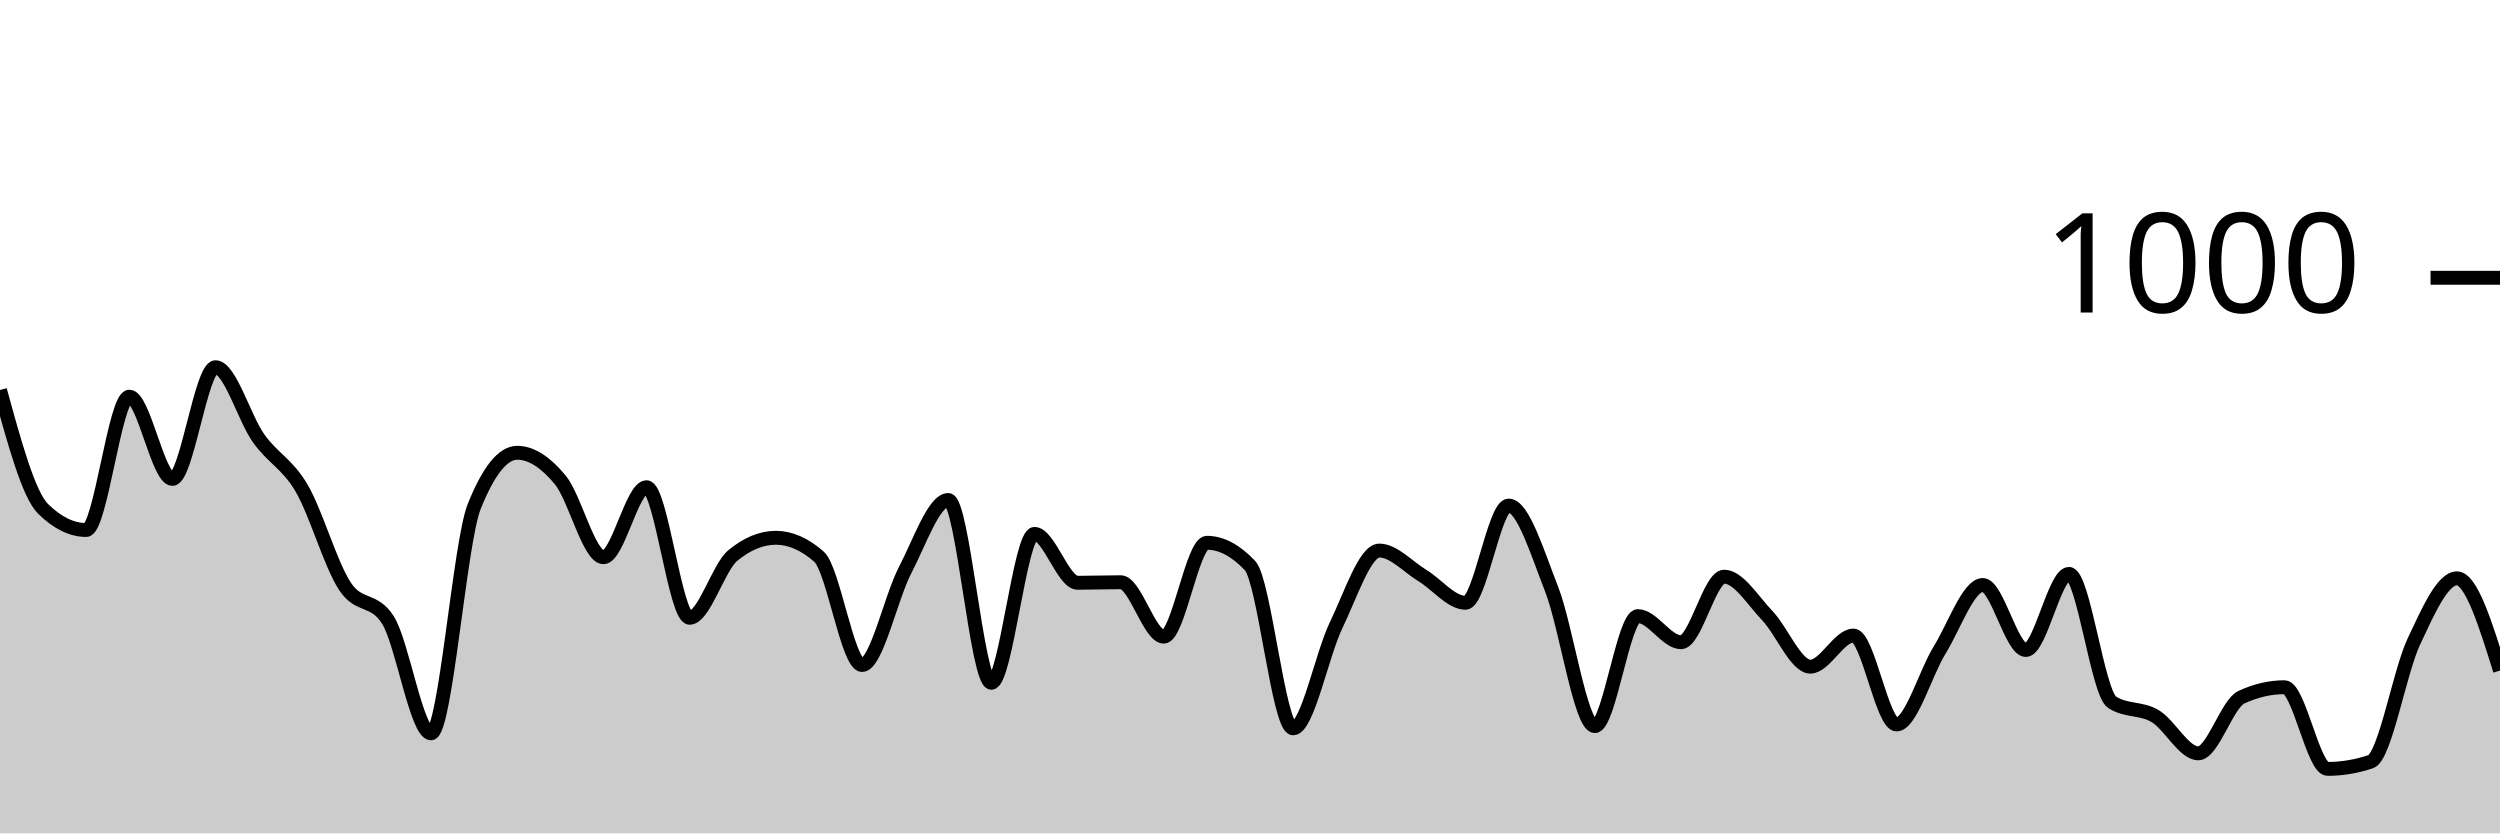
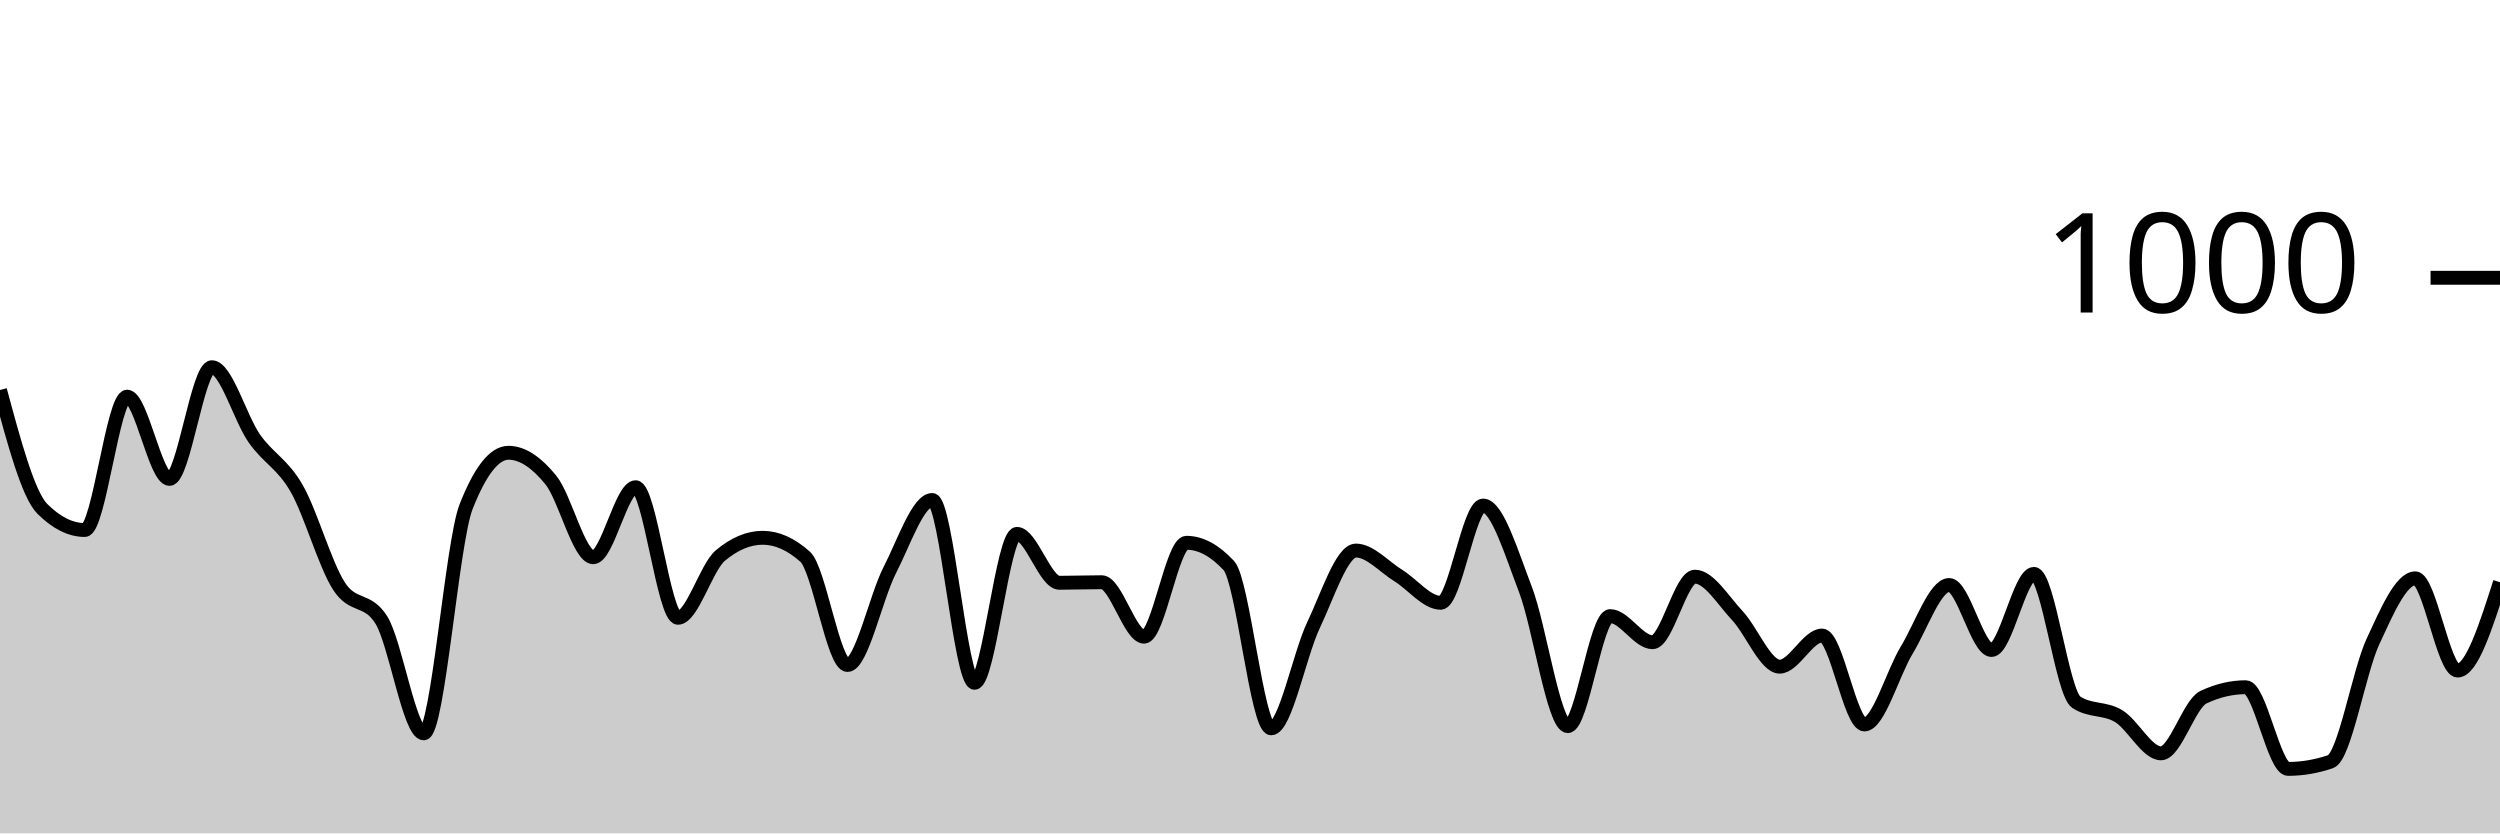
<svg xmlns="http://www.w3.org/2000/svg" viewBox="0 0 180 60">
  <g transform="translate(0,20)">
-     <path class="area" fill="rgba(0, 0, 0, 0.2)" d="M0,8.08C1.034,11.853,2.069,15.627,3.103,16.64C4.138,17.653,5.172,18.16,6.207,18.16C7.241,18.16,8.276,8.56,9.31,8.56C10.345,8.56,11.379,14.48,12.414,14.48C13.448,14.48,14.483,6.44,15.517,6.44C16.552,6.44,17.586,10.107,18.621,11.56C19.655,13.013,20.69,13.387,21.724,15.16C22.759,16.933,23.793,20.62,24.828,22.2C25.862,23.78,26.897,23.013,27.931,24.64C28.966,26.267,30,32.8,31.034,32.8C32.069,32.8,33.103,19.067,34.138,16.48C35.172,13.893,36.207,12.6,37.241,12.6C38.276,12.6,39.31,13.307,40.345,14.56C41.379,15.813,42.414,20.12,43.448,20.12C44.483,20.12,45.517,15.08,46.552,15.08C47.586,15.08,48.621,24.48,49.655,24.48C50.69,24.48,51.724,20.853,52.759,20C53.793,19.147,54.828,18.72,55.862,18.72C56.897,18.72,57.931,19.173,58.966,20.08C60,20.987,61.034,27.88,62.069,27.88C63.103,27.88,64.138,23.02,65.172,21.04C66.207,19.06,67.241,16,68.276,16C69.31,16,70.345,29.16,71.379,29.16C72.414,29.16,73.448,18.44,74.483,18.44C75.517,18.44,76.552,21.96,77.586,21.96C78.621,21.96,79.655,21.92,80.69,21.92C81.724,21.92,82.759,25.84,83.793,25.84C84.828,25.84,85.862,19.08,86.897,19.08C87.931,19.08,88.966,19.627,90,20.72C91.034,21.813,92.069,32.44,93.103,32.44C94.138,32.44,95.172,27.133,96.207,25C97.241,22.867,98.276,19.64,99.31,19.64C100.345,19.64,101.379,20.813,102.414,21.44C103.448,22.067,104.483,23.4,105.517,23.4C106.552,23.4,107.586,16.4,108.621,16.4C109.655,16.4,110.69,19.793,111.724,22.44C112.759,25.087,113.793,32.28,114.828,32.28C115.862,32.28,116.897,24.36,117.931,24.36C118.966,24.36,120,26.24,121.034,26.24C122.069,26.24,123.103,21.52,124.138,21.52C125.172,21.52,126.207,23.24,127.241,24.32C128.276,25.4,129.31,28,130.345,28C131.379,28,132.414,25.76,133.448,25.76C134.483,25.76,135.517,32.16,136.552,32.16C137.586,32.16,138.621,28.473,139.655,26.8C140.69,25.127,141.724,22.12,142.759,22.12C143.793,22.12,144.828,26.8,145.862,26.8C146.897,26.8,147.931,21.32,148.966,21.32C150,21.32,151.034,29.893,152.069,30.56C153.103,31.227,154.138,30.947,155.172,31.56C156.207,32.173,157.241,34.24,158.276,34.24C159.31,34.24,160.345,30.68,161.379,30.2C162.414,29.72,163.448,29.48,164.483,29.48C165.517,29.48,166.552,35.36,167.586,35.36C168.621,35.36,169.655,35.187,170.69,34.84C171.724,34.493,172.759,28.4,173.793,26.2C174.828,24,175.862,21.64,176.897,21.64C177.931,21.64,178.966,24.96,180,28.28L180,40C178.966,40,177.931,40,176.897,40C175.862,40,174.828,40,173.793,40C172.759,40,171.724,40,170.69,40C169.655,40,168.621,40,167.586,40C166.552,40,165.517,40,164.483,40C163.448,40,162.414,40,161.379,40C160.345,40,159.31,40,158.276,40C157.241,40,156.207,40,155.172,40C154.138,40,153.103,40,152.069,40C151.034,40,150,40,148.966,40C147.931,40,146.897,40,145.862,40C144.828,40,143.793,40,142.759,40C141.724,40,140.69,40,139.655,40C138.621,40,137.586,40,136.552,40C135.517,40,134.483,40,133.448,40C132.414,40,131.379,40,130.345,40C129.31,40,128.276,40,127.241,40C126.207,40,125.172,40,124.138,40C123.103,40,122.069,40,121.034,40C120,40,118.966,40,117.931,40C116.897,40,115.862,40,114.828,40C113.793,40,112.759,40,111.724,40C110.69,40,109.655,40,108.621,40C107.586,40,106.552,40,105.517,40C104.483,40,103.448,40,102.414,40C101.379,40,100.345,40,99.31,40C98.276,40,97.241,40,96.207,40C95.172,40,94.138,40,93.103,40C92.069,40,91.034,40,90,40C88.966,40,87.931,40,86.897,40C85.862,40,84.828,40,83.793,40C82.759,40,81.724,40,80.69,40C79.655,40,78.621,40,77.586,40C76.552,40,75.517,40,74.483,40C73.448,40,72.414,40,71.379,40C70.345,40,69.31,40,68.276,40C67.241,40,66.207,40,65.172,40C64.138,40,63.103,40,62.069,40C61.034,40,60,40,58.966,40C57.931,40,56.897,40,55.862,40C54.828,40,53.793,40,52.759,40C51.724,40,50.69,40,49.655,40C48.621,40,47.586,40,46.552,40C45.517,40,44.483,40,43.448,40C42.414,40,41.379,40,40.345,40C39.31,40,38.276,40,37.241,40C36.207,40,35.172,40,34.138,40C33.103,40,32.069,40,31.034,40C30,40,28.966,40,27.931,40C26.897,40,25.862,40,24.828,40C23.793,40,22.759,40,21.724,40C20.69,40,19.655,40,18.621,40C17.586,40,16.552,40,15.517,40C14.483,40,13.448,40,12.414,40C11.379,40,10.345,40,9.31,40C8.276,40,7.241,40,6.207,40C5.172,40,4.138,40,3.103,40C2.069,40,1.034,40,0,40Z" />
-     <path class="line" stroke="black" fill="none" d="M0,8.08C1.034,11.853,2.069,15.627,3.103,16.64C4.138,17.653,5.172,18.16,6.207,18.16C7.241,18.16,8.276,8.56,9.31,8.56C10.345,8.56,11.379,14.48,12.414,14.48C13.448,14.48,14.483,6.44,15.517,6.44C16.552,6.44,17.586,10.107,18.621,11.56C19.655,13.013,20.69,13.387,21.724,15.16C22.759,16.933,23.793,20.62,24.828,22.2C25.862,23.78,26.897,23.013,27.931,24.64C28.966,26.267,30,32.8,31.034,32.8C32.069,32.8,33.103,19.067,34.138,16.48C35.172,13.893,36.207,12.6,37.241,12.6C38.276,12.6,39.31,13.307,40.345,14.56C41.379,15.813,42.414,20.12,43.448,20.12C44.483,20.12,45.517,15.08,46.552,15.08C47.586,15.08,48.621,24.48,49.655,24.48C50.69,24.48,51.724,20.853,52.759,20C53.793,19.147,54.828,18.72,55.862,18.72C56.897,18.72,57.931,19.173,58.966,20.08C60,20.987,61.034,27.88,62.069,27.88C63.103,27.88,64.138,23.02,65.172,21.04C66.207,19.06,67.241,16,68.276,16C69.31,16,70.345,29.16,71.379,29.16C72.414,29.16,73.448,18.44,74.483,18.44C75.517,18.44,76.552,21.96,77.586,21.96C78.621,21.96,79.655,21.92,80.69,21.92C81.724,21.92,82.759,25.84,83.793,25.84C84.828,25.84,85.862,19.08,86.897,19.08C87.931,19.08,88.966,19.627,90,20.72C91.034,21.813,92.069,32.44,93.103,32.44C94.138,32.44,95.172,27.133,96.207,25C97.241,22.867,98.276,19.64,99.31,19.64C100.345,19.64,101.379,20.813,102.414,21.44C103.448,22.067,104.483,23.4,105.517,23.4C106.552,23.4,107.586,16.4,108.621,16.4C109.655,16.4,110.69,19.793,111.724,22.44C112.759,25.087,113.793,32.28,114.828,32.28C115.862,32.28,116.897,24.36,117.931,24.36C118.966,24.36,120,26.24,121.034,26.24C122.069,26.24,123.103,21.52,124.138,21.52C125.172,21.52,126.207,23.24,127.241,24.32C128.276,25.4,129.31,28,130.345,28C131.379,28,132.414,25.76,133.448,25.76C134.483,25.76,135.517,32.16,136.552,32.16C137.586,32.16,138.621,28.473,139.655,26.8C140.69,25.127,141.724,22.12,142.759,22.12C143.793,22.12,144.828,26.8,145.862,26.8C146.897,26.8,147.931,21.32,148.966,21.32C150,21.32,151.034,29.893,152.069,30.56C153.103,31.227,154.138,30.947,155.172,31.56C156.207,32.173,157.241,34.24,158.276,34.24C159.31,34.24,160.345,30.68,161.379,30.2C162.414,29.72,163.448,29.48,164.483,29.48C165.517,29.48,166.552,35.36,167.586,35.36C168.621,35.36,169.655,35.187,170.69,34.84C171.724,34.493,172.759,28.4,173.793,26.2C174.828,24,175.862,21.64,176.897,21.64C177.931,21.64,178.966,24.96,180,28.28" />
+     <path class="area" fill="rgba(0, 0, 0, 0.2)" d="M0,8.08C1.017,11.853,2.034,15.627,3.051,16.64C4.068,17.653,5.085,18.16,6.102,18.16C7.119,18.16,8.136,8.56,9.153,8.56C10.169,8.56,11.186,14.48,12.203,14.48C13.22,14.48,14.237,6.44,15.254,6.44C16.271,6.44,17.288,10.107,18.305,11.56C19.322,13.013,20.339,13.387,21.356,15.16C22.373,16.933,23.39,20.62,24.407,22.2C25.424,23.78,26.441,23.013,27.458,24.64C28.475,26.267,29.492,32.8,30.508,32.8C31.525,32.8,32.542,19.067,33.559,16.48C34.576,13.893,35.593,12.6,36.61,12.6C37.627,12.6,38.644,13.307,39.661,14.56C40.678,15.813,41.695,20.12,42.712,20.12C43.729,20.12,44.746,15.08,45.763,15.08C46.78,15.08,47.797,24.48,48.814,24.48C49.831,24.48,50.847,20.853,51.864,20C52.881,19.147,53.898,18.72,54.915,18.72C55.932,18.72,56.949,19.173,57.966,20.08C58.983,20.987,60,27.88,61.017,27.88C62.034,27.88,63.051,23.02,64.068,21.04C65.085,19.06,66.102,16,67.119,16C68.136,16,69.153,29.16,70.169,29.16C71.186,29.16,72.203,18.44,73.22,18.44C74.237,18.44,75.254,21.96,76.271,21.96C77.288,21.96,78.305,21.92,79.322,21.92C80.339,21.92,81.356,25.84,82.373,25.84C83.39,25.84,84.407,19.08,85.424,19.08C86.441,19.08,87.458,19.627,88.475,20.72C89.492,21.813,90.508,32.44,91.525,32.44C92.542,32.44,93.559,27.133,94.576,25C95.593,22.867,96.61,19.64,97.627,19.64C98.644,19.64,99.661,20.813,100.678,21.44C101.695,22.067,102.712,23.4,103.729,23.4C104.746,23.4,105.763,16.4,106.78,16.4C107.797,16.4,108.814,19.793,109.831,22.44C110.847,25.087,111.864,32.28,112.881,32.28C113.898,32.28,114.915,24.36,115.932,24.36C116.949,24.36,117.966,26.24,118.983,26.24C120,26.24,121.017,21.52,122.034,21.52C123.051,21.52,124.068,23.24,125.085,24.32C126.102,25.4,127.119,28,128.136,28C129.153,28,130.169,25.76,131.186,25.76C132.203,25.76,133.22,32.16,134.237,32.16C135.254,32.16,136.271,28.473,137.288,26.8C138.305,25.127,139.322,22.12,140.339,22.12C141.356,22.12,142.373,26.8,143.39,26.8C144.407,26.8,145.424,21.32,146.441,21.32C147.458,21.32,148.475,29.893,149.492,30.56C150.508,31.227,151.525,30.947,152.542,31.56C153.559,32.173,154.576,34.24,155.593,34.24C156.61,34.24,157.627,30.68,158.644,30.2C159.661,29.72,160.678,29.48,161.695,29.48C162.712,29.48,163.729,35.36,164.746,35.36C165.763,35.36,166.78,35.187,167.797,34.84C168.814,34.493,169.831,28.4,170.847,26.2C171.864,24,172.881,21.64,173.898,21.64C174.915,21.64,175.932,28.28,176.949,28.28C177.966,28.28,178.983,25.1,180,21.92L180,40C178.983,40,177.966,40,176.949,40C175.932,40,174.915,40,173.898,40C172.881,40,171.864,40,170.847,40C169.831,40,168.814,40,167.797,40C166.78,40,165.763,40,164.746,40C163.729,40,162.712,40,161.695,40C160.678,40,159.661,40,158.644,40C157.627,40,156.61,40,155.593,40C154.576,40,153.559,40,152.542,40C151.525,40,150.508,40,149.492,40C148.475,40,147.458,40,146.441,40C145.424,40,144.407,40,143.39,40C142.373,40,141.356,40,140.339,40C139.322,40,138.305,40,137.288,40C136.271,40,135.254,40,134.237,40C133.22,40,132.203,40,131.186,40C130.169,40,129.153,40,128.136,40C127.119,40,126.102,40,125.085,40C124.068,40,123.051,40,122.034,40C121.017,40,120,40,118.983,40C117.966,40,116.949,40,115.932,40C114.915,40,113.898,40,112.881,40C111.864,40,110.847,40,109.831,40C108.814,40,107.797,40,106.78,40C105.763,40,104.746,40,103.729,40C102.712,40,101.695,40,100.678,40C99.661,40,98.644,40,97.627,40C96.61,40,95.593,40,94.576,40C93.559,40,92.542,40,91.525,40C90.508,40,89.492,40,88.475,40C87.458,40,86.441,40,85.424,40C84.407,40,83.39,40,82.373,40C81.356,40,80.339,40,79.322,40C78.305,40,77.288,40,76.271,40C75.254,40,74.237,40,73.22,40C72.203,40,71.186,40,70.169,40C69.153,40,68.136,40,67.119,40C66.102,40,65.085,40,64.068,40C63.051,40,62.034,40,61.017,40C60,40,58.983,40,57.966,40C56.949,40,55.932,40,54.915,40C53.898,40,52.881,40,51.864,40C50.847,40,49.831,40,48.814,40C47.797,40,46.78,40,45.763,40C44.746,40,43.729,40,42.712,40C41.695,40,40.678,40,39.661,40C38.644,40,37.627,40,36.61,40C35.593,40,34.576,40,33.559,40C32.542,40,31.525,40,30.508,40C29.492,40,28.475,40,27.458,40C26.441,40,25.424,40,24.407,40C23.39,40,22.373,40,21.356,40C20.339,40,19.322,40,18.305,40C17.288,40,16.271,40,15.254,40C14.237,40,13.22,40,12.203,40C11.186,40,10.169,40,9.153,40C8.136,40,7.119,40,6.102,40C5.085,40,4.068,40,3.051,40C2.034,40,1.017,40,0,40Z" />
+     <path class="line" stroke="black" fill="none" d="M0,8.08C1.017,11.853,2.034,15.627,3.051,16.64C4.068,17.653,5.085,18.16,6.102,18.16C7.119,18.16,8.136,8.56,9.153,8.56C10.169,8.56,11.186,14.48,12.203,14.48C13.22,14.48,14.237,6.44,15.254,6.44C16.271,6.44,17.288,10.107,18.305,11.56C19.322,13.013,20.339,13.387,21.356,15.16C22.373,16.933,23.39,20.62,24.407,22.2C25.424,23.78,26.441,23.013,27.458,24.64C28.475,26.267,29.492,32.8,30.508,32.8C31.525,32.8,32.542,19.067,33.559,16.48C34.576,13.893,35.593,12.6,36.61,12.6C37.627,12.6,38.644,13.307,39.661,14.56C40.678,15.813,41.695,20.12,42.712,20.12C43.729,20.12,44.746,15.08,45.763,15.08C46.78,15.08,47.797,24.48,48.814,24.48C49.831,24.48,50.847,20.853,51.864,20C52.881,19.147,53.898,18.72,54.915,18.72C55.932,18.72,56.949,19.173,57.966,20.08C58.983,20.987,60,27.88,61.017,27.88C62.034,27.88,63.051,23.02,64.068,21.04C65.085,19.06,66.102,16,67.119,16C68.136,16,69.153,29.16,70.169,29.16C71.186,29.16,72.203,18.44,73.22,18.44C74.237,18.44,75.254,21.96,76.271,21.96C77.288,21.96,78.305,21.92,79.322,21.92C80.339,21.92,81.356,25.84,82.373,25.84C83.39,25.84,84.407,19.08,85.424,19.08C86.441,19.08,87.458,19.627,88.475,20.72C89.492,21.813,90.508,32.44,91.525,32.44C92.542,32.44,93.559,27.133,94.576,25C95.593,22.867,96.61,19.64,97.627,19.64C98.644,19.64,99.661,20.813,100.678,21.44C101.695,22.067,102.712,23.4,103.729,23.4C104.746,23.4,105.763,16.4,106.78,16.4C107.797,16.4,108.814,19.793,109.831,22.44C110.847,25.087,111.864,32.28,112.881,32.28C113.898,32.28,114.915,24.36,115.932,24.36C116.949,24.36,117.966,26.24,118.983,26.24C120,26.24,121.017,21.52,122.034,21.52C123.051,21.52,124.068,23.24,125.085,24.32C126.102,25.4,127.119,28,128.136,28C129.153,28,130.169,25.76,131.186,25.76C132.203,25.76,133.22,32.16,134.237,32.16C135.254,32.16,136.271,28.473,137.288,26.8C138.305,25.127,139.322,22.12,140.339,22.12C141.356,22.12,142.373,26.8,143.39,26.8C144.407,26.8,145.424,21.32,146.441,21.32C147.458,21.32,148.475,29.893,149.492,30.56C150.508,31.227,151.525,30.947,152.542,31.56C153.559,32.173,154.576,34.24,155.593,34.24C156.61,34.24,157.627,30.68,158.644,30.2C159.661,29.72,160.678,29.48,161.695,29.48C162.712,29.48,163.729,35.36,164.746,35.36C165.763,35.36,166.78,35.187,167.797,34.84C168.814,34.493,169.831,28.4,170.847,26.2C171.864,24,172.881,21.64,173.898,21.64C174.915,21.64,175.932,28.28,176.949,28.28C177.966,28.28,178.983,25.1,180,21.92" />
    <path class="axis-ceiling" stroke-width="1" stroke="black" fill="none" d="M175,0L180,0" />
    <text class="axis-ceiling-label" font-family="sans-serif" text-anchor="end" font-size="10px" x="170" y="2.5">1000</text>
  </g>
</svg>
